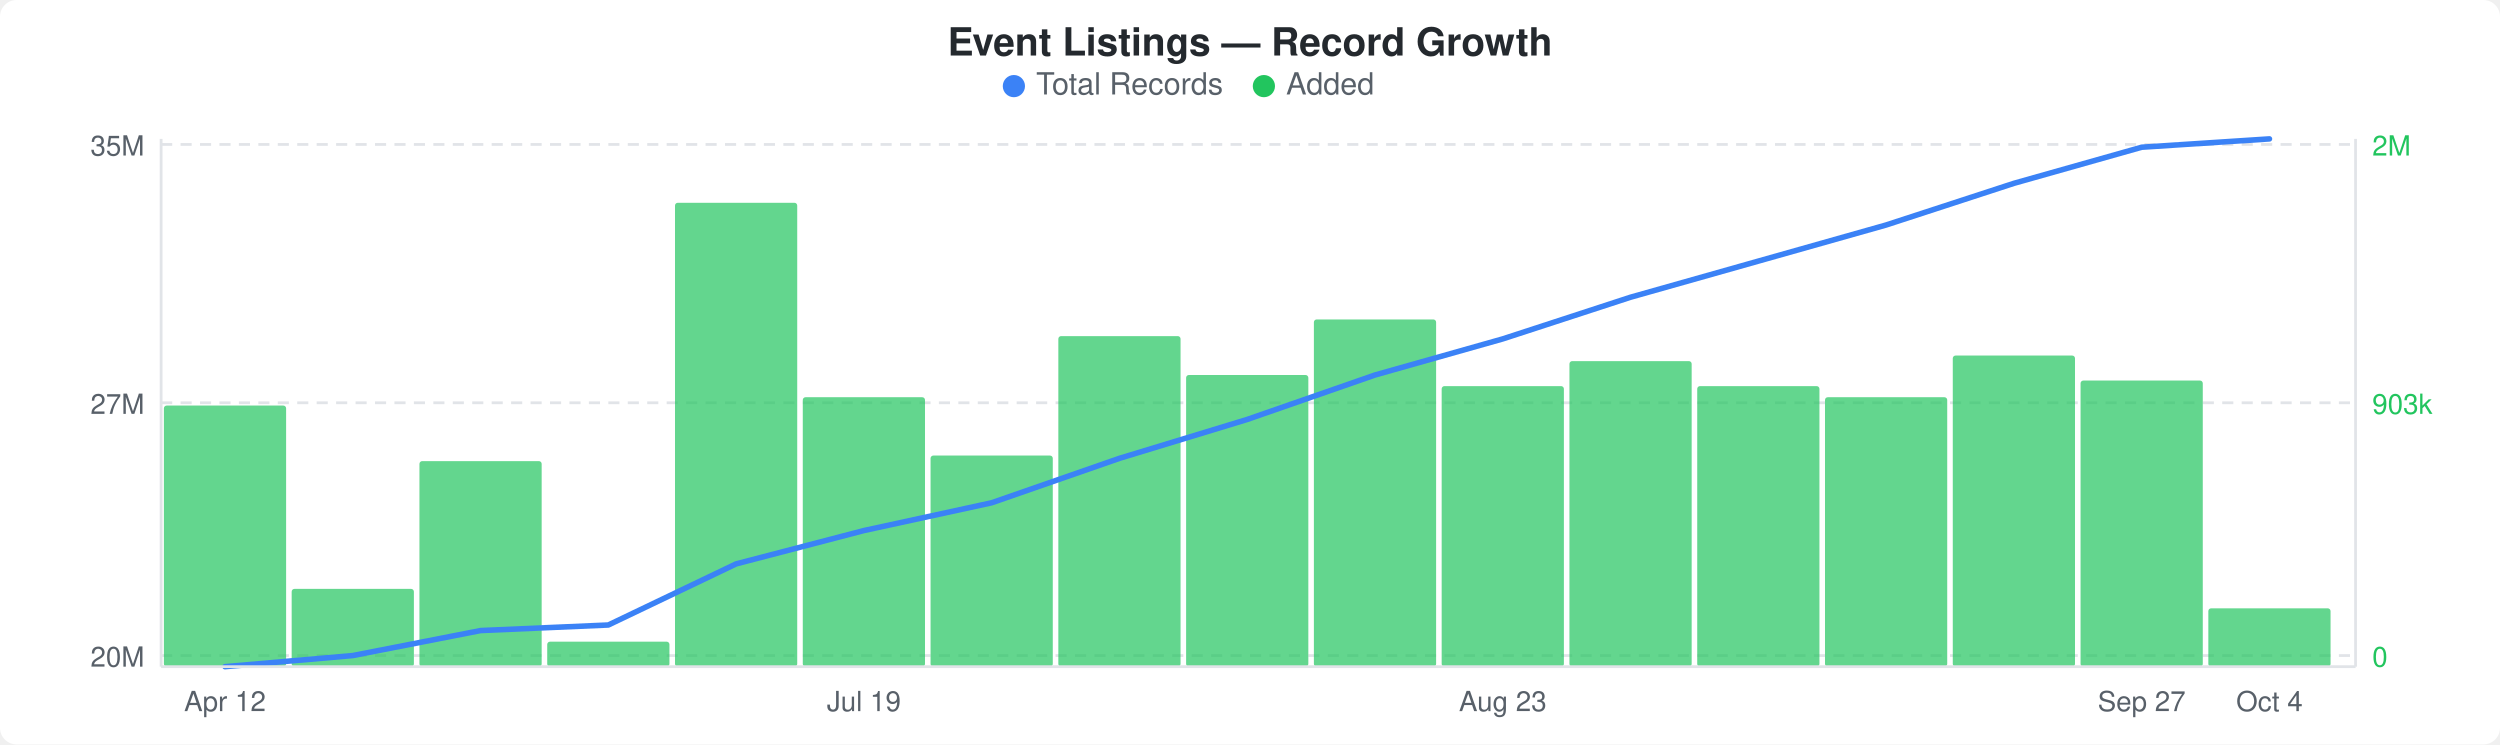
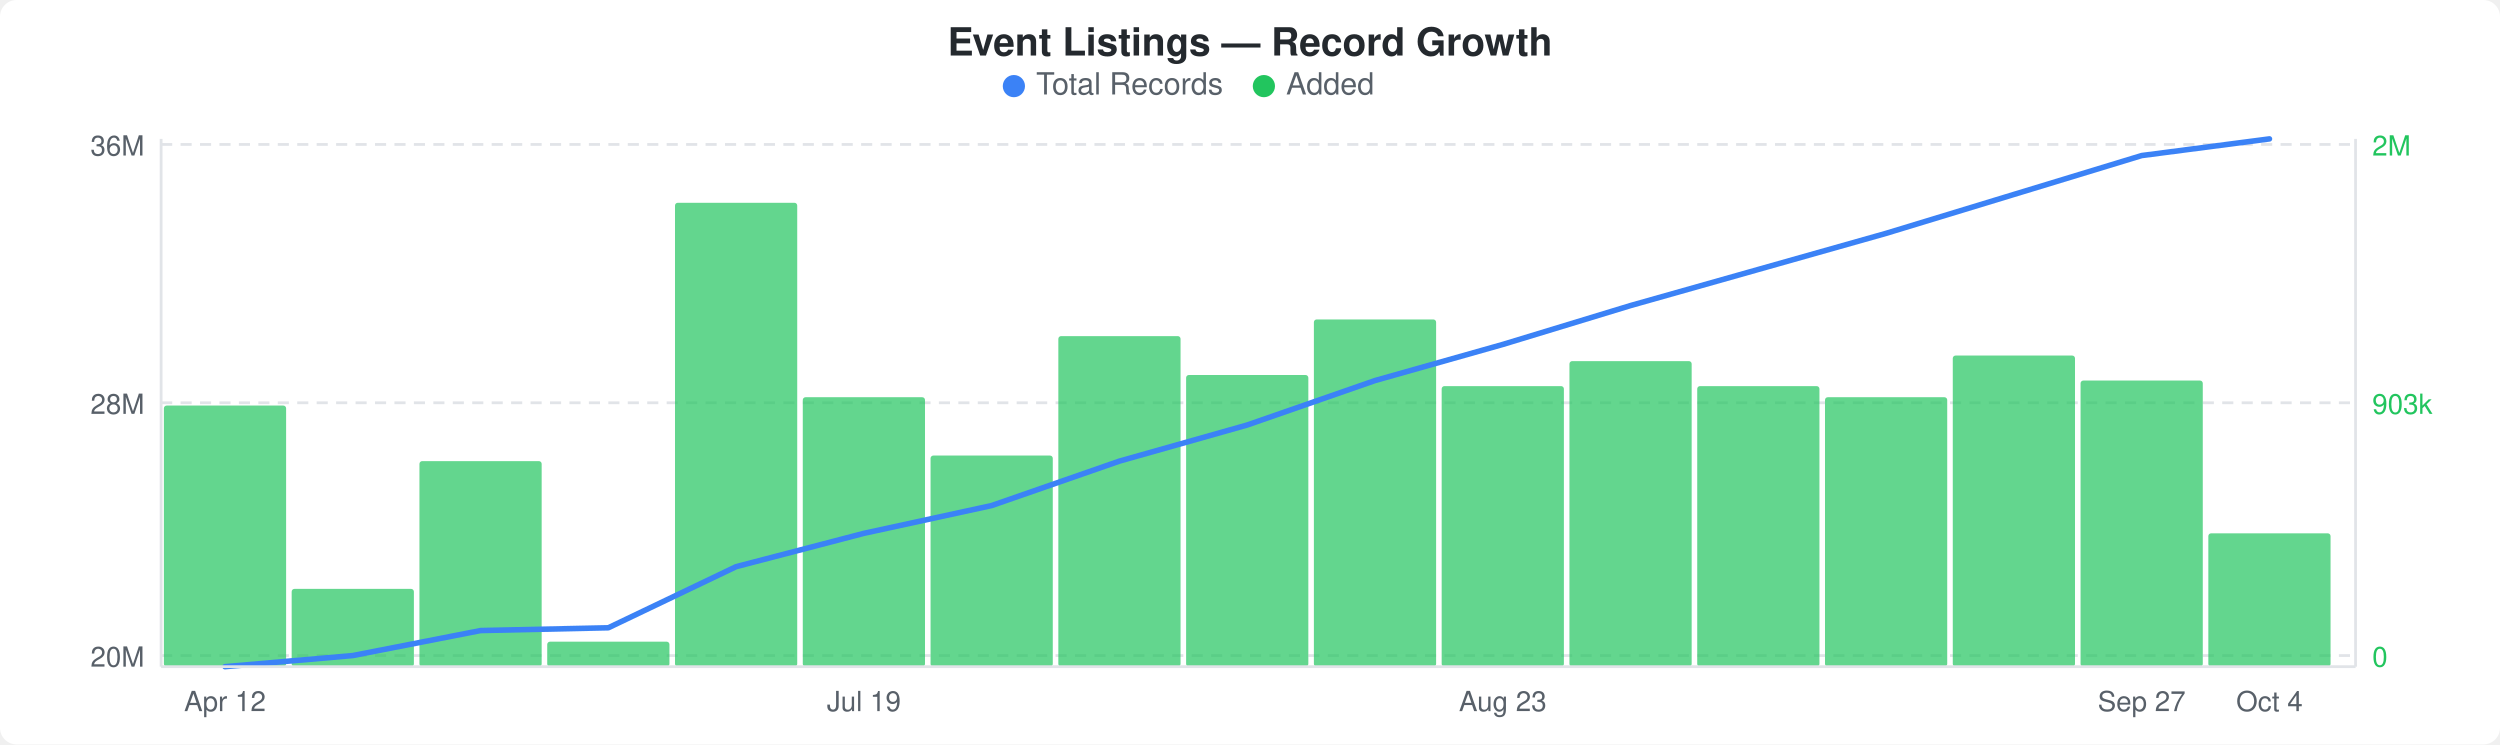
<svg xmlns="http://www.w3.org/2000/svg" width="900" height="268" viewBox="0 0 900 268">
  <rect width="900" height="268" fill="#ffffff" rx="6" ry="6" />
  <text x="450" y="20" text-anchor="middle" font-family="-apple-system, BlinkMacSystemFont, &quot;Segoe UI&quot;, Helvetica, Arial, sans-serif" font-size="14" font-weight="600" fill="#24292e">Event Listings — Record Growth</text>
  <circle cx="365" cy="31" r="4" fill="#3b82f6" />
  <text x="373" y="34" font-family="-apple-system, BlinkMacSystemFont, &quot;Segoe UI&quot;, Helvetica, Arial, sans-serif" font-size="11" fill="#586069">Total Records</text>
  <circle cx="455" cy="31" r="4" fill="#22c55e" />
  <text x="463" y="34" font-family="-apple-system, BlinkMacSystemFont, &quot;Segoe UI&quot;, Helvetica, Arial, sans-serif" font-size="11" fill="#586069">Added</text>
  <line x1="58" y1="52" x2="848" y2="52" stroke="#e1e4e8" stroke-width="1" stroke-dasharray="4,3" />
  <line x1="58" y1="145" x2="848" y2="145" stroke="#e1e4e8" stroke-width="1" stroke-dasharray="4,3" />
  <line x1="58" y1="236" x2="848" y2="236" stroke="#e1e4e8" stroke-width="1" stroke-dasharray="4,3" />
  <rect x="59" y="146" width="44" height="94" rx="1" fill="#22c55eb3" />
  <rect x="105" y="212" width="44" height="28" rx="1" fill="#22c55eb3" />
  <rect x="151" y="166" width="44" height="74" rx="1" fill="#22c55eb3" />
  <rect x="197" y="231" width="44" height="9" rx="1" fill="#22c55eb3" />
  <rect x="243" y="73" width="44" height="167" rx="1" fill="#22c55eb3" />
  <rect x="289" y="143" width="44" height="97" rx="1" fill="#22c55eb3" />
  <rect x="335" y="164" width="44" height="76" rx="1" fill="#22c55eb3" />
  <rect x="381" y="121" width="44" height="119" rx="1" fill="#22c55eb3" />
  <rect x="427" y="135" width="44" height="105" rx="1" fill="#22c55eb3" />
  <rect x="473" y="115" width="44" height="125" rx="1" fill="#22c55eb3" />
  <rect x="519" y="139" width="44" height="101" rx="1" fill="#22c55eb3" />
  <rect x="565" y="130" width="44" height="110" rx="1" fill="#22c55eb3" />
  <rect x="611" y="139" width="44" height="101" rx="1" fill="#22c55eb3" />
  <rect x="657" y="143" width="44" height="97" rx="1" fill="#22c55eb3" />
  <rect x="703" y="128" width="44" height="112" rx="1" fill="#22c55eb3" />
  <rect x="749" y="137" width="44" height="103" rx="1" fill="#22c55eb3" />
-   <rect x="795" y="219" width="44" height="21" rx="1" fill="#22c55eb3" />
-   <polyline points="81,240 127,236 173,227 219,225 265,203 311,191 357,181 403,165 449,151 495,135 541,122 587,107 633,94 679,81 725,66 771,53 817,50" fill="none" stroke="#3b82f6" stroke-width="2" stroke-linejoin="round" stroke-linecap="round" />
-   <text x="52" y="56" text-anchor="end" font-family="-apple-system, BlinkMacSystemFont, &quot;Segoe UI&quot;, Helvetica, Arial, sans-serif" font-size="10" fill="#586069">35M</text>
-   <text x="52" y="149" text-anchor="end" font-family="-apple-system, BlinkMacSystemFont, &quot;Segoe UI&quot;, Helvetica, Arial, sans-serif" font-size="10" fill="#586069">27M</text>
+   <rect x="795" y="192" width="44" height="48" rx="1" fill="#22c55eb3" />
+   <polyline points="81,240 127,236 173,227 219,226 265,204 311,192 357,182 403,166 449,153 495,137 541,124 587,110 633,97 679,84 725,70 771,56 817,50" fill="none" stroke="#3b82f6" stroke-width="2" stroke-linejoin="round" stroke-linecap="round" />
+   <text x="52" y="56" text-anchor="end" font-family="-apple-system, BlinkMacSystemFont, &quot;Segoe UI&quot;, Helvetica, Arial, sans-serif" font-size="10" fill="#586069">36M</text>
+   <text x="52" y="149" text-anchor="end" font-family="-apple-system, BlinkMacSystemFont, &quot;Segoe UI&quot;, Helvetica, Arial, sans-serif" font-size="10" fill="#586069">28M</text>
  <text x="52" y="240" text-anchor="end" font-family="-apple-system, BlinkMacSystemFont, &quot;Segoe UI&quot;, Helvetica, Arial, sans-serif" font-size="10" fill="#586069">20M</text>
  <text x="854" y="56" text-anchor="start" font-family="-apple-system, BlinkMacSystemFont, &quot;Segoe UI&quot;, Helvetica, Arial, sans-serif" font-size="10" fill="#22c55e">2M</text>
  <text x="854" y="149" text-anchor="start" font-family="-apple-system, BlinkMacSystemFont, &quot;Segoe UI&quot;, Helvetica, Arial, sans-serif" font-size="10" fill="#22c55e">903k</text>
  <text x="854" y="240" text-anchor="start" font-family="-apple-system, BlinkMacSystemFont, &quot;Segoe UI&quot;, Helvetica, Arial, sans-serif" font-size="10" fill="#22c55e">0</text>
  <line x1="58" y1="50" x2="58" y2="240" stroke="#e1e4e8" stroke-width="1" />
  <line x1="58" y1="240" x2="848" y2="240" stroke="#e1e4e8" stroke-width="1" />
  <line x1="848" y1="50" x2="848" y2="240" stroke="#e1e4e8" stroke-width="1" />
  <text x="81" y="256" text-anchor="middle" font-family="-apple-system, BlinkMacSystemFont, &quot;Segoe UI&quot;, Helvetica, Arial, sans-serif" font-size="10" fill="#586069">Apr 12</text>
  <text x="311" y="256" text-anchor="middle" font-family="-apple-system, BlinkMacSystemFont, &quot;Segoe UI&quot;, Helvetica, Arial, sans-serif" font-size="10" fill="#586069">Jul 19</text>
  <text x="541" y="256" text-anchor="middle" font-family="-apple-system, BlinkMacSystemFont, &quot;Segoe UI&quot;, Helvetica, Arial, sans-serif" font-size="10" fill="#586069">Aug 23</text>
  <text x="771" y="256" text-anchor="middle" font-family="-apple-system, BlinkMacSystemFont, &quot;Segoe UI&quot;, Helvetica, Arial, sans-serif" font-size="10" fill="#586069">Sep 27</text>
  <text x="817" y="256" text-anchor="middle" font-family="-apple-system, BlinkMacSystemFont, &quot;Segoe UI&quot;, Helvetica, Arial, sans-serif" font-size="10" fill="#586069">Oct 4</text>
</svg>
